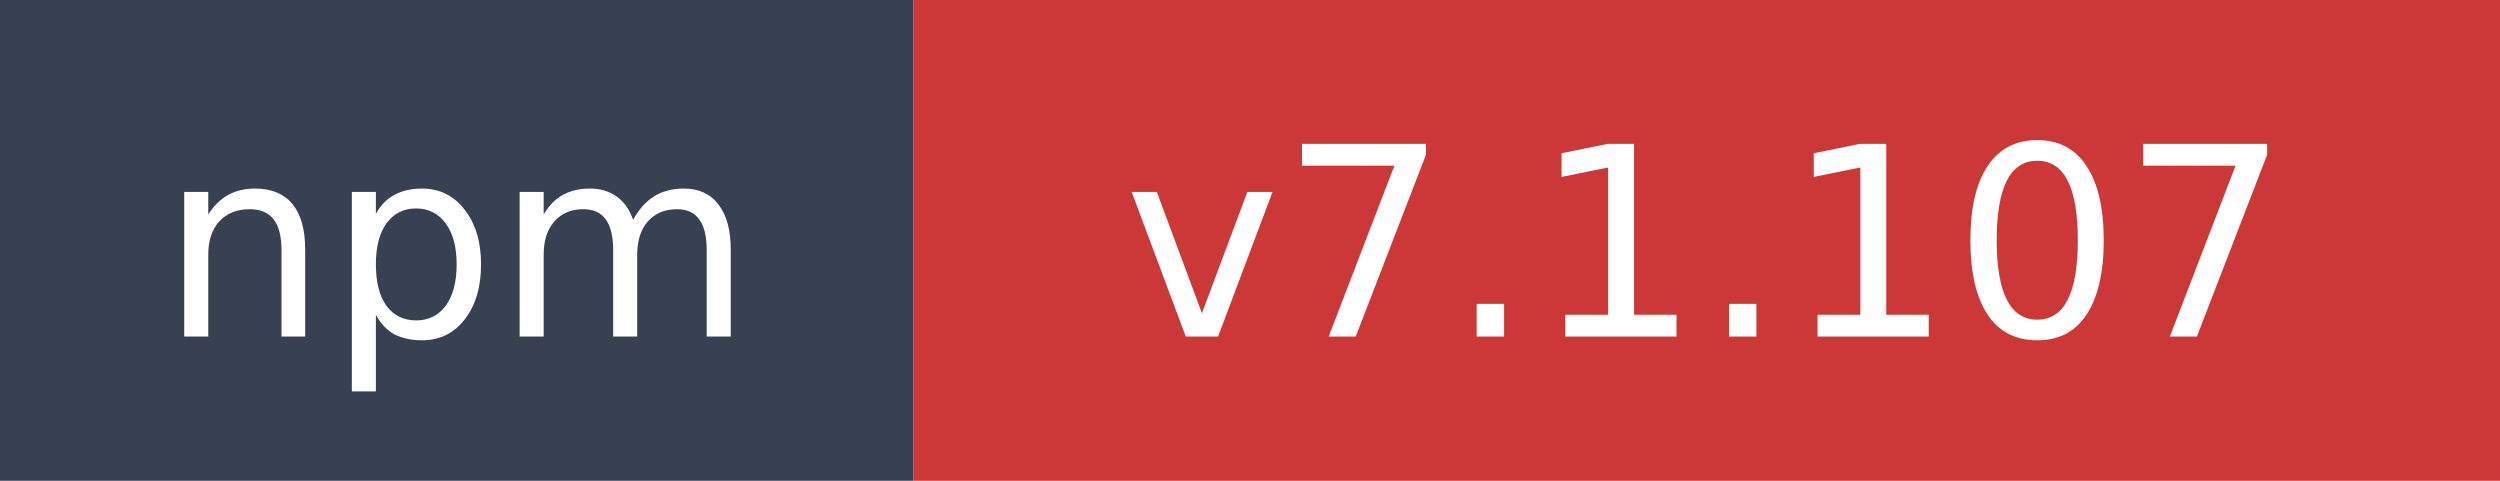
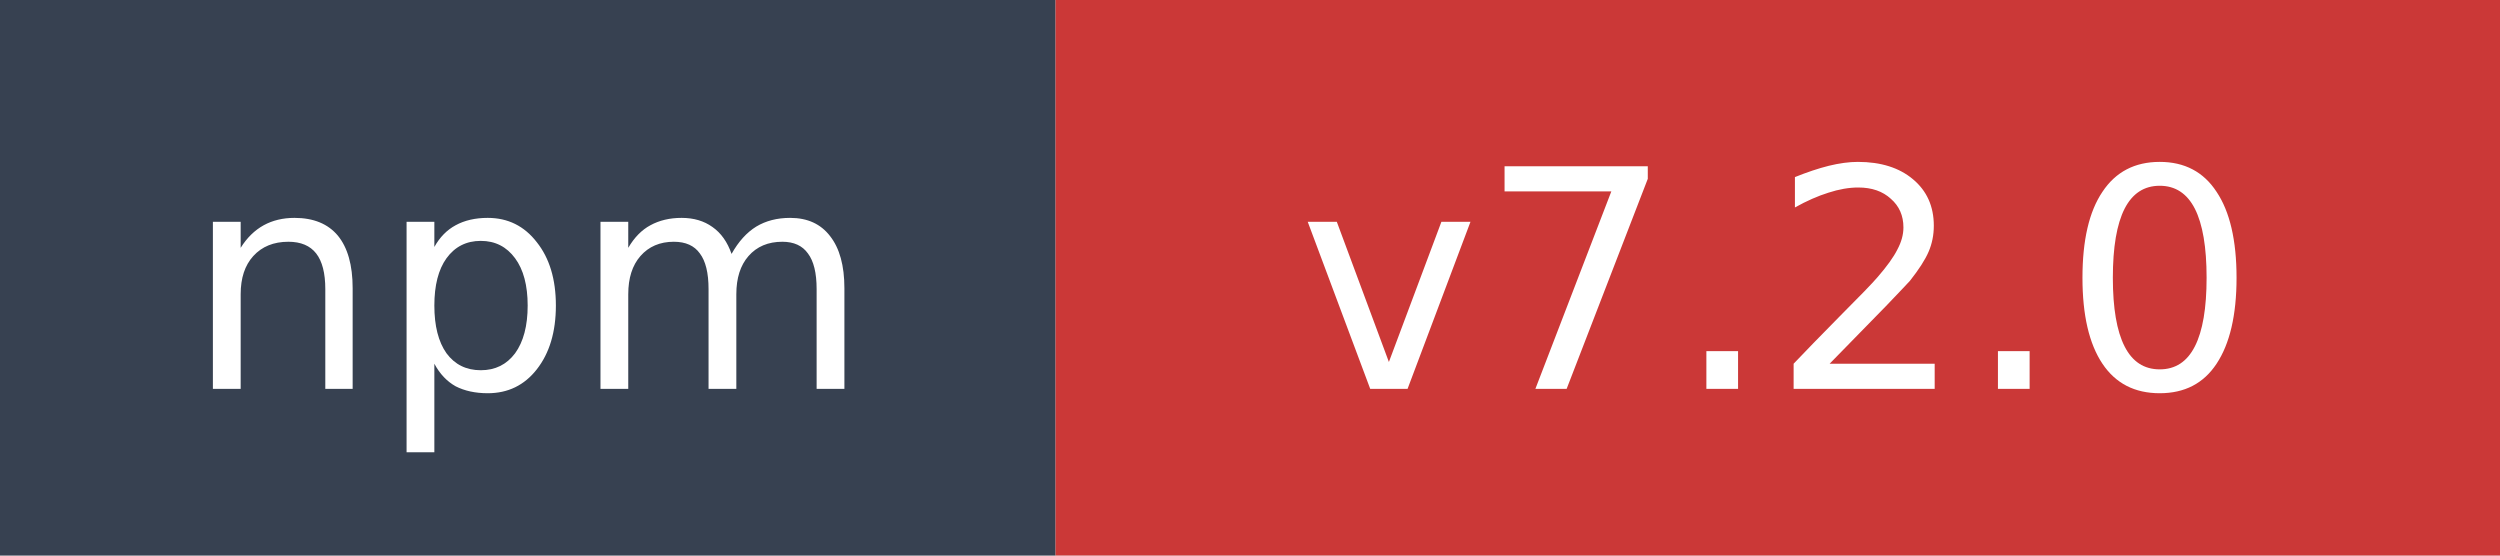
- <svg xmlns="http://www.w3.org/2000/svg" width="104" height="20" role="img" aria-label="npm: v7.1.107">
+ <svg xmlns="http://www.w3.org/2000/svg" width="90" height="20" role="img" aria-label="npm: v7.2.0">
  <rect width="38" height="20" fill="#374151" />
-   <rect x="38" width="66" height="20" fill="#cb3837" />
+   <rect x="38" width="52" height="20" fill="#cb3837" />
  <text x="19" y="14" fill="#ffffff" font-family="Verdana,Geneva,DejaVu Sans,sans-serif" font-size="11" text-anchor="middle">npm</text>
-   <text x="71" y="14" fill="#ffffff" font-family="Verdana,Geneva,DejaVu Sans,sans-serif" font-size="11" text-anchor="middle">v7.1.107</text>
+   <text x="64" y="14" fill="#ffffff" font-family="Verdana,Geneva,DejaVu Sans,sans-serif" font-size="11" text-anchor="middle">v7.2.0</text>
</svg>
